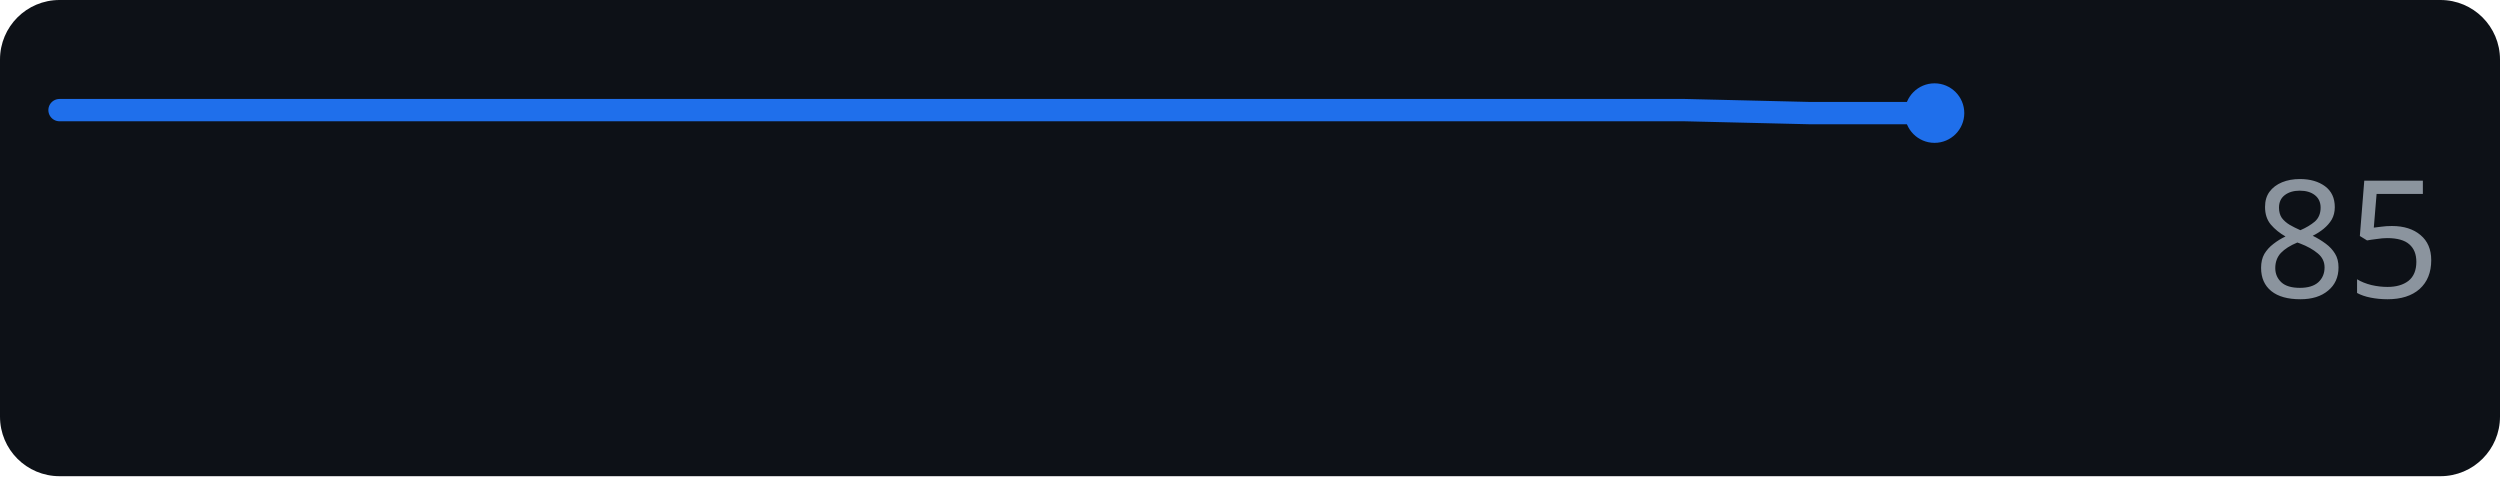
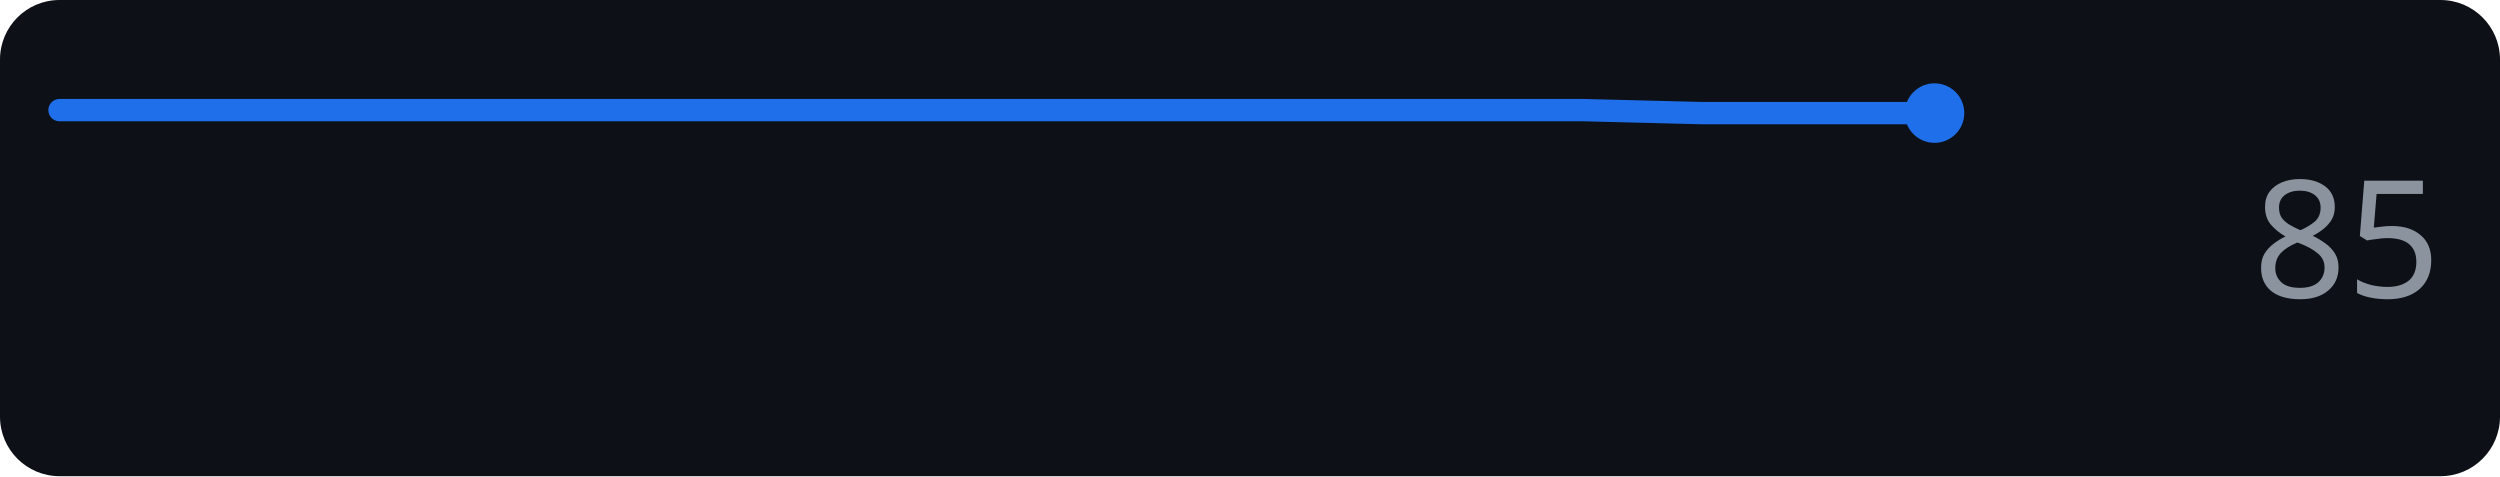
<svg xmlns="http://www.w3.org/2000/svg" width="168" height="32" role="img" aria-label="example.com score over time">
  <rect width="168" height="32" rx="4" fill="#0d1117" />
-   <polyline points="4.0,7.4 12.4,7.4 20.8,7.4 29.2,7.4 37.6,7.4 46.0,7.4 54.4,7.4 62.8,7.4 71.2,7.4 79.6,7.4 88.0,7.4 96.4,7.4 104.8,7.4 113.2,7.4 121.6,7.6 130.0,7.6" fill="none" stroke="#1f6feb" stroke-width="1.5" stroke-linejoin="round" stroke-linecap="round" />
+   <polyline points="4.0,7.4 11.9,7.4 19.8,7.4 27.6,7.4 35.5,7.4 43.4,7.4 51.3,7.4 59.1,7.4 67.0,7.4 74.9,7.4 82.8,7.4 90.6,7.4 98.5,7.4 106.4,7.4 114.3,7.6 122.1,7.6 130.0,7.6" fill="none" stroke="#1f6feb" stroke-width="1.5" stroke-linejoin="round" stroke-linecap="round" />
  <circle cx="130.0" cy="7.6" r="2" fill="#1f6feb" />
  <text x="164" y="20" text-anchor="end" font-family="Verdana,Geneva,sans-serif" font-size="11" fill="#8b949e">85</text>
</svg>
